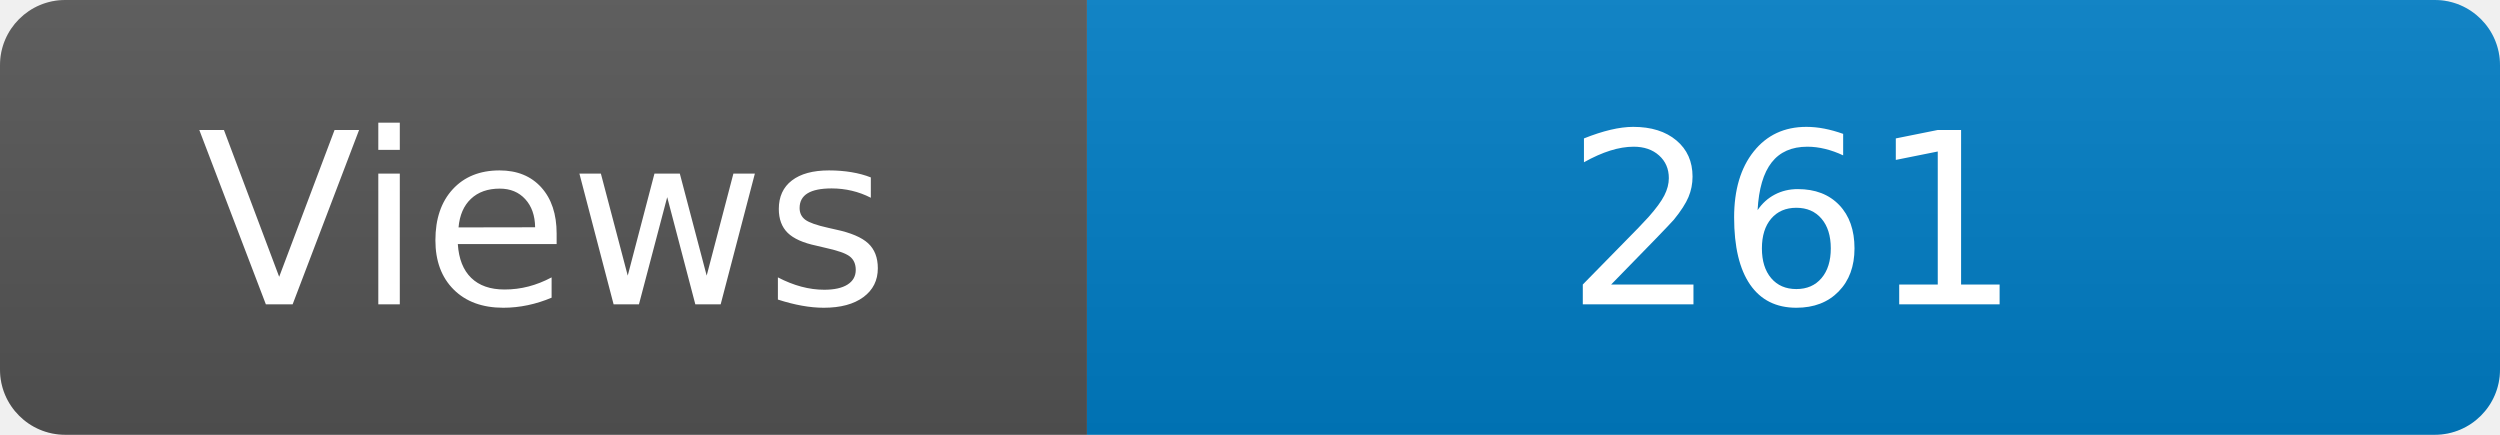
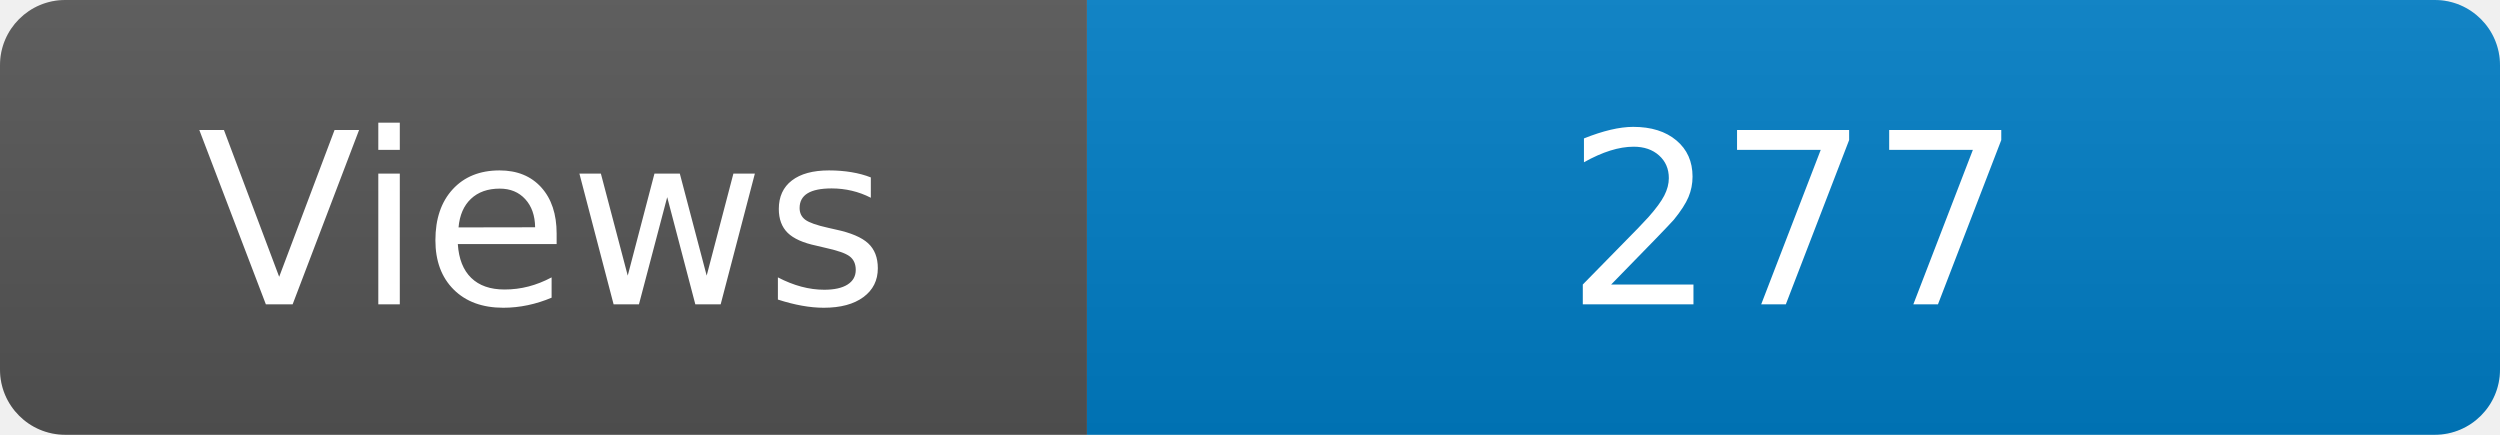
<svg xmlns="http://www.w3.org/2000/svg" width="115" height="20" role="img" aria-label="Maintained?: yes">
  <linearGradient id="s" x2="0" y2="100%">
    <stop offset="0" stop-color="#bbb" stop-opacity=".1" />
    <stop offset="1" stop-opacity=".1" />
  </linearGradient>
  <clipPath id="r">
    <rect width="115" height="20" rx="3" fill="#fff" />
  </clipPath>
  <g clip-path="url(#r)">
    <rect width="50" height="20" fill="#555" />
    <rect x="50" width="160" height="20" fill="#007ec6" />
    <rect width="115" height="20" fill="url(#s)" />
  </g>
  <g fill="#fff" text-anchor="middle" font-family="Verdana,Geneva,DejaVu Sans,sans-serif" font-size="110">
    <text x="250" y="140" transform="scale(.1)" fill="#fff">Views</text>
-     <text x="825" y="140" transform="scale(.1)" fill="#fff">261</text>
+     <text x="825" y="140" transform="scale(.1)" fill="#fff">277</text>
  </g>
</svg>
